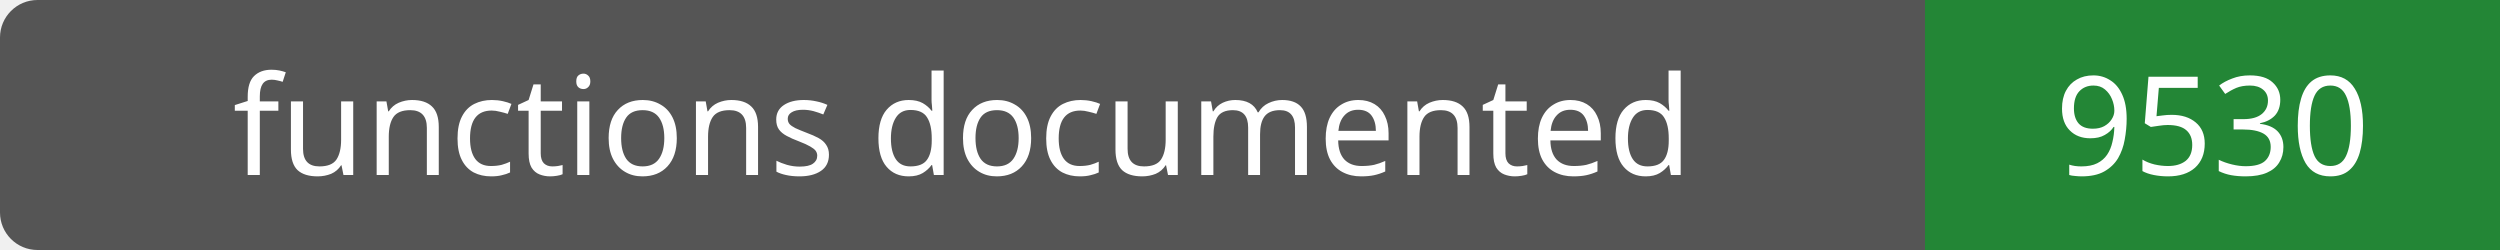
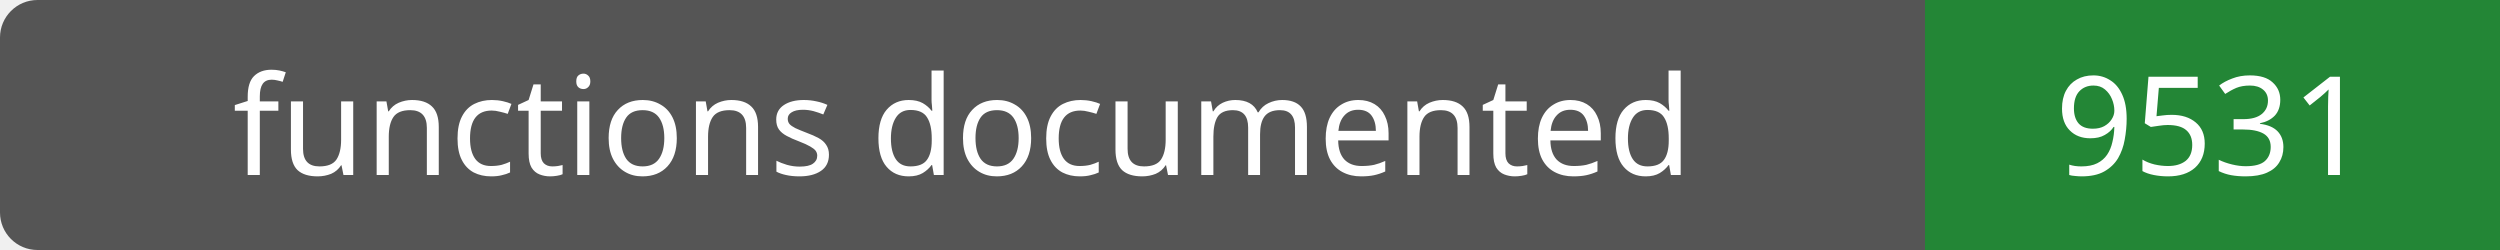
- <svg xmlns="http://www.w3.org/2000/svg" width="200" height="20" role="img" aria-label="functions documented: 9530">
+ <svg xmlns="http://www.w3.org/2000/svg" width="200" height="20" role="img" aria-label="functions documented: 9531">
  <rect width="200" height="20" rx="3" fill="#555" />
  <path fill="#238636" d="M154 0h46v20H154z" />
  <g fill="#fff" text-anchor="middle" font-family="Verdana,sans-serif" font-size="11">
    <text x="77.0" y="14">functions documented</text>
-     <text x="177.0" y="14">9530</text>
+     <text x="177.0" y="14">9531</text>
  </g>
</svg>
